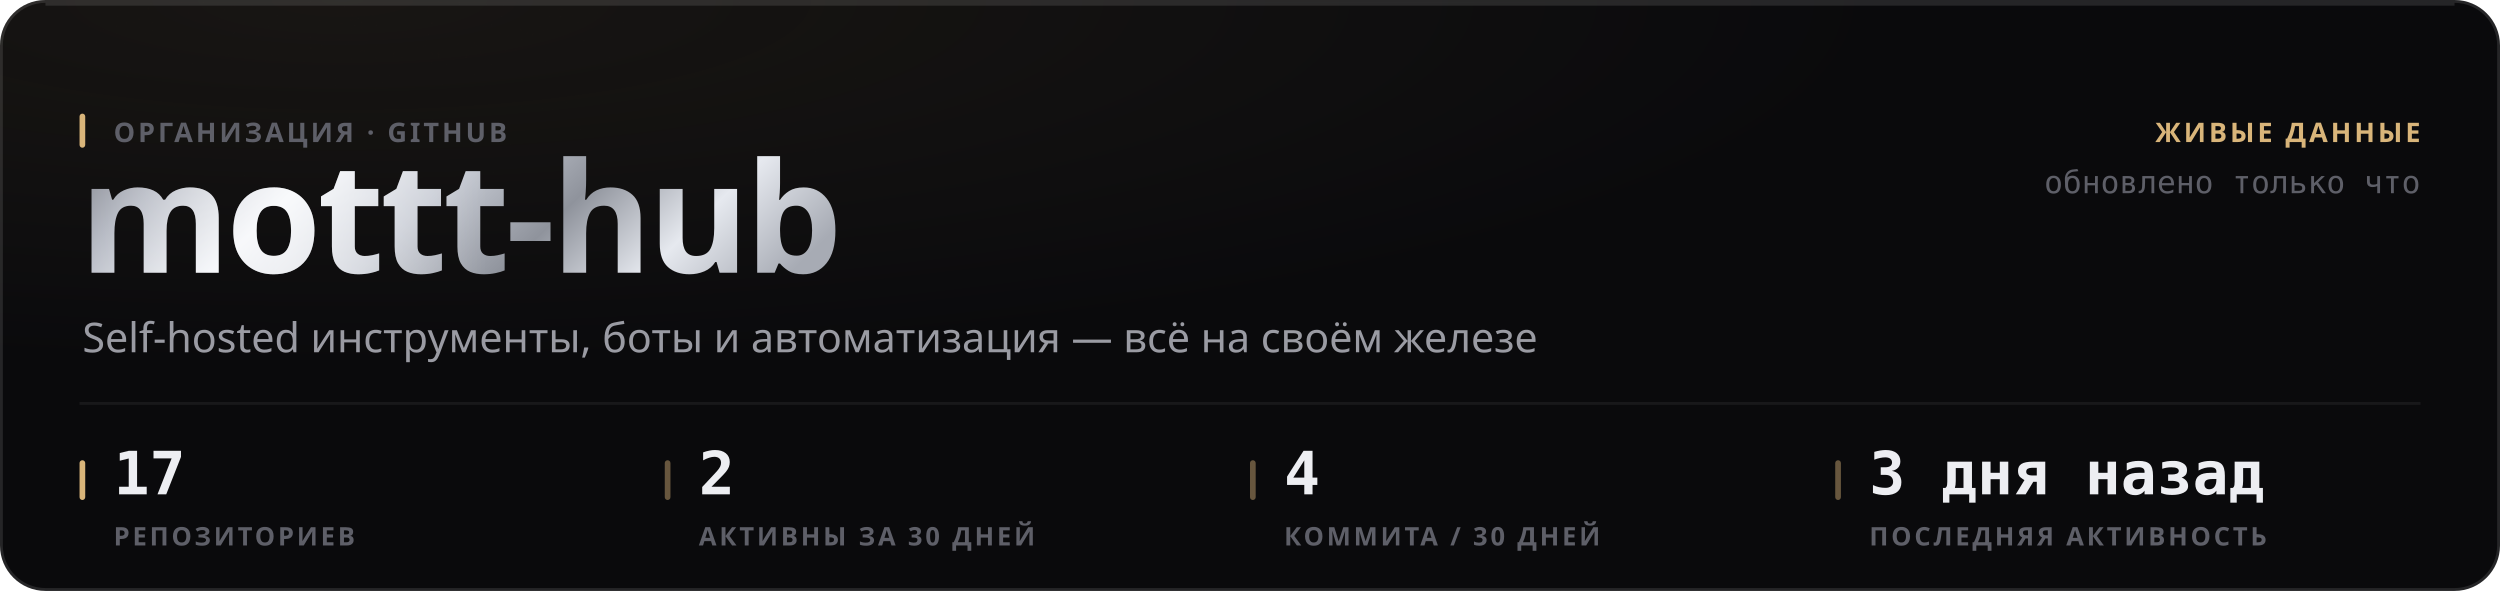
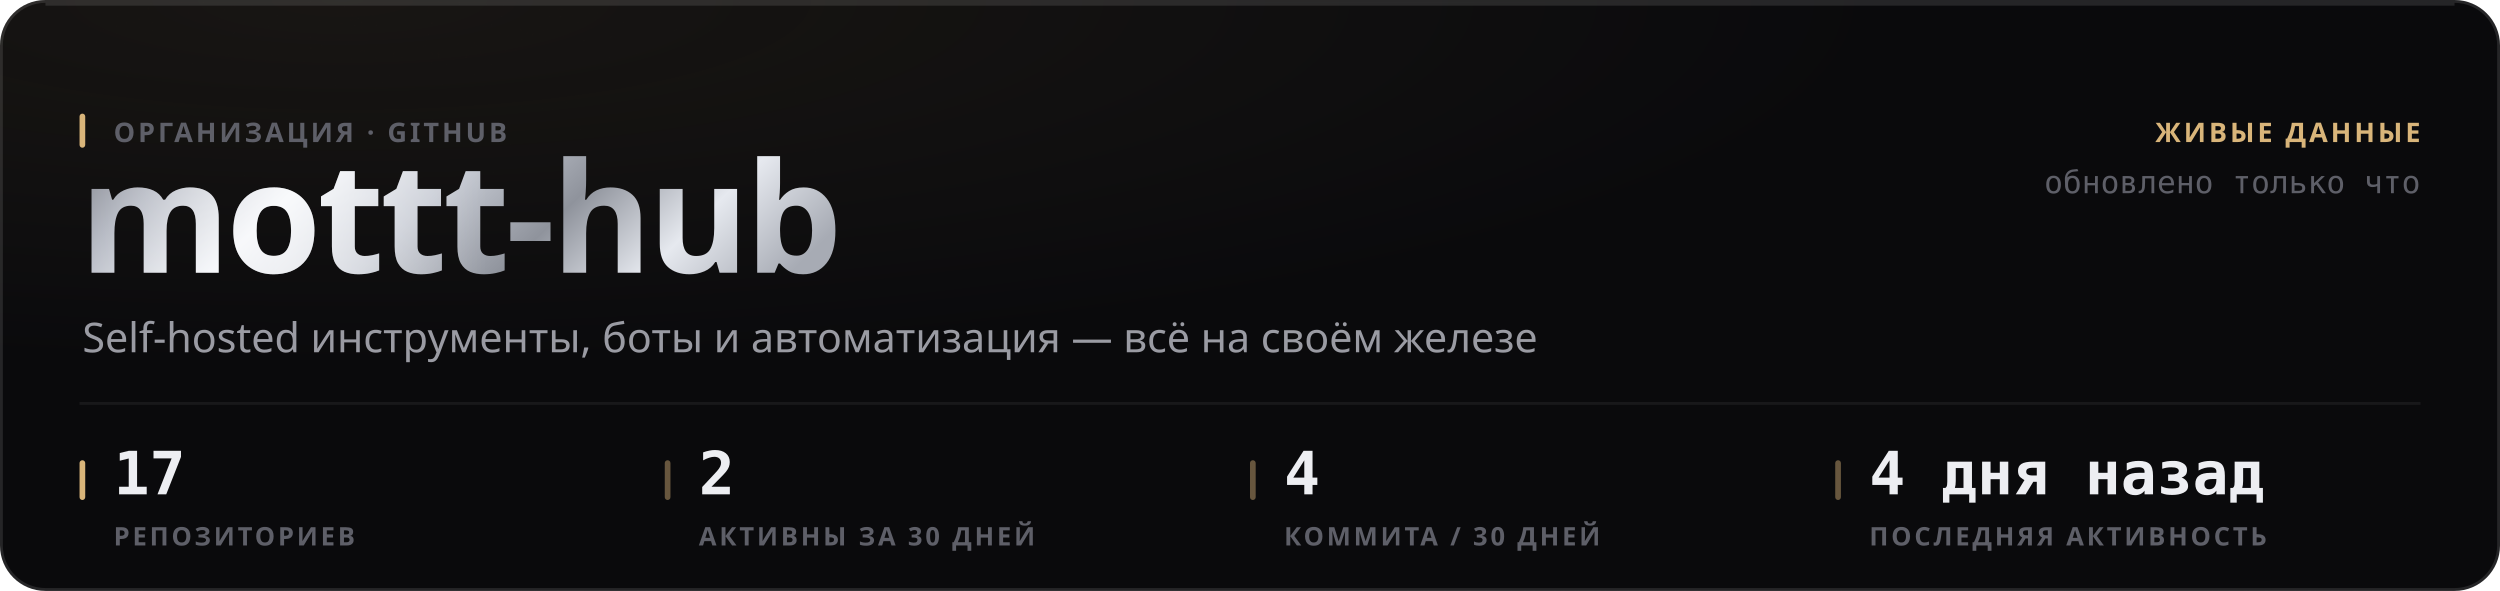
<svg xmlns="http://www.w3.org/2000/svg" width="880" height="208" viewBox="0 0 880 208" role="img">
  <style>
  text { font-family: -apple-system, BlinkMacSystemFont, 'Segoe UI', 'Noto Sans', Helvetica, Arial, sans-serif; }
  .mono { font-family: ui-monospace, 'SF Mono', 'Cascadia Mono', 'DejaVu Sans Mono', Menlo, Consolas, monospace; font-variant-numeric: tabular-nums; }
  .caps { letter-spacing: .1em; text-transform: uppercase; }

  @keyframes sheen  { from { transform: translateX(-120%); } to { transform: translateX(260%); } }
  @keyframes rise   { from { opacity: 0; transform: translateY(6px); } to { opacity: 1; transform: none; } }
  @keyframes slide  { from { opacity: 0; transform: translateX(-8px); } to { opacity: 1; transform: none; } }
  @keyframes grow   { from { transform: scaleY(0); } to { transform: scaleY(1); } }
  @keyframes widen  { from { transform: scaleX(0); } to { transform: scaleX(1); } }
  @keyframes draw   { from { stroke-dashoffset: 200; } to { stroke-dashoffset: 0; } }

  .sheen { animation: sheen 5.5s cubic-bezier(.45,0,.2,1) infinite; }
  .rise  { animation: rise .5s cubic-bezier(.16,1,.3,1) both; }
  .slide { animation: slide .42s cubic-bezier(.16,1,.3,1) both; }
  .bar   { transform-box: fill-box; transform-origin: 50% 100%;
           animation: grow .62s cubic-bezier(.16,1,.3,1) both; }
  .fill  { transform-box: fill-box; transform-origin: 0% 50%;
           animation: widen .8s cubic-bezier(.16,1,.3,1) both; }
  /* The hidden start state lives in the keyframes, never in the static rule.
     A renderer that ignores CSS animations then falls back to the FINISHED
     state — a drawn line, visible text — instead of an empty panel. */
  .spark { stroke-dasharray: 200;
           animation: draw 1.1s cubic-bezier(.16,1,.3,1) both; }

  @media (prefers-reduced-motion: reduce) {
    .sheen { animation: none; opacity: 0; }
    .rise, .slide, .bar, .fill, .spark { animation: none; opacity: 1; transform: none;
                                         stroke-dashoffset: 0; }
  }</style>
  <defs>
    <filter id="grain1" x="0" y="0" width="100%" height="100%">
      <feTurbulence type="fractalNoise" baseFrequency="0.82" numOctaves="3" stitchTiles="stitch" />
      <feColorMatrix type="saturate" values="0" />
    </filter>
    <radialGradient id="wash2" cx="14%" cy="0%" r="62%">
      <stop offset="0%" stop-color="#d9b57a" stop-opacity="0.07" />
      <stop offset="100%" stop-color="#d9b57a" stop-opacity="0" />
    </radialGradient>
    <linearGradient id="metal3" x1="0" y1="0" x2="1" y2="0.25">
      <stop offset="0%" stop-color="#6e7078" />
      <stop offset="16.667%" stop-color="#b4b8c2" />
      <stop offset="33.333%" stop-color="#f2f4f8" />
      <stop offset="50%" stop-color="#c7cbd4" />
      <stop offset="66.667%" stop-color="#8f939c" />
      <stop offset="83.333%" stop-color="#e6e9ef" />
      <stop offset="100%" stop-color="#a7abb4" />
    </linearGradient>
    <linearGradient id="sheengrad5" x1="0" y1="0" x2="1" y2="0">
      <stop offset="0%" stop-color="#ffffff" stop-opacity="0" />
      <stop offset="50%" stop-color="#ffffff" stop-opacity="0.5" />
      <stop offset="100%" stop-color="#ffffff" stop-opacity="0" />
    </linearGradient>
    <clipPath id="wordclip4">
      <text x="28" y="96" font-size="54" font-weight="800" letter-spacing="-0.025em" font-family="-apple-system, BlinkMacSystemFont, 'Segoe UI', Helvetica, Arial, sans-serif">mottt-hub</text>
    </clipPath>
  </defs>
  <rect width="880" height="208" rx="16" fill="#0a0a0c" />
  <rect width="880" height="208" rx="16" fill="url(#wash2)" />
  <rect width="880" height="208" rx="16" filter="url(#grain1)" opacity="0.05" style="mix-blend-mode:overlay" />
  <rect x=".5" y=".5" width="879" height="207" rx="15.5" fill="none" stroke="rgba(255,255,255,0.11)" />
  <path d="M16 1.5 H864" stroke="rgba(255,255,255,0.112)" stroke-width="1" fill="none" />
  <g clip-path="url(#wordclip4)">
    <rect x="28" y="42" width="287.116" height="70.2" fill="url(#metal3)" />
    <rect class="sheen" x="28" y="42" width="143.558" height="70.2" fill="url(#sheengrad5)" />
  </g>
  <rect x="28" y="40" width="2" height="12" rx="1" fill="#d9b57a" />
  <text x="40" y="50" font-size="9.5" font-weight="600" fill="#5e5f68" letter-spacing="0.11em">ОРГАНИЗАЦИЯ · GITHUB</text>
  <text x="29" y="124" font-size="14.5" font-weight="400" fill="#9a9ba3">Self-hosted инструменты, боты и автоматизация — всё на своём железе</text>
  <text x="852" y="50" font-size="9.5" font-weight="600" fill="#d9b57a" text-anchor="end" letter-spacing="0.11em">ЖИВЫЕ ДАННЫЕ</text>
  <text x="852" y="68" font-size="11" font-weight="400" fill="#5e5f68" text-anchor="end" class="mono">обновлено только что</text>
  <path d="M28 142 H852" stroke="rgba(255,255,255,0.06)" stroke-width="1" />
  <rect x="28" y="162" width="2" height="14" rx="1" fill="#d9b57a" />
  <text x="40" y="174" font-size="21" font-weight="700" fill="#edeef2" class="mono rise" opacity="1">17</text>
  <text x="40" y="192" font-size="9" font-weight="600" fill="#5e5f68" letter-spacing="0.11em">РЕПОЗИТОРИЕВ</text>
  <rect x="234" y="162" width="2" height="14" rx="1" fill="rgba(217,181,122,0.45)" />
  <text x="246" y="174" font-size="21" font-weight="700" fill="#edeef2" class="mono rise" opacity="1">2</text>
  <text x="246" y="192" font-size="9" font-weight="600" fill="#5e5f68" letter-spacing="0.11em">АКТИВНЫ ЗА 30 ДНЕЙ</text>
  <rect x="440" y="162" width="2" height="14" rx="1" fill="rgba(217,181,122,0.45)" />
  <text x="452" y="174" font-size="21" font-weight="700" fill="#edeef2" class="mono rise" opacity="1">4</text>
  <text x="452" y="192" font-size="9" font-weight="600" fill="#5e5f68" letter-spacing="0.11em">КОММИТА / 30 ДНЕЙ</text>
  <rect x="646" y="162" width="2" height="14" rx="1" fill="rgba(217,181,122,0.45)" />
-   <text x="658" y="174" font-size="21" font-weight="700" fill="#edeef2" class="mono rise" opacity="1">3 дня назад</text>
+   <text x="658" y="174" font-size="21" font-weight="700" fill="#edeef2" class="mono rise" opacity="1">4 дня назад</text>
  <text x="658" y="192" font-size="9" font-weight="600" fill="#5e5f68" letter-spacing="0.11em">ПОСЛЕДНЯЯ АКТИВНОСТЬ</text>
</svg>
